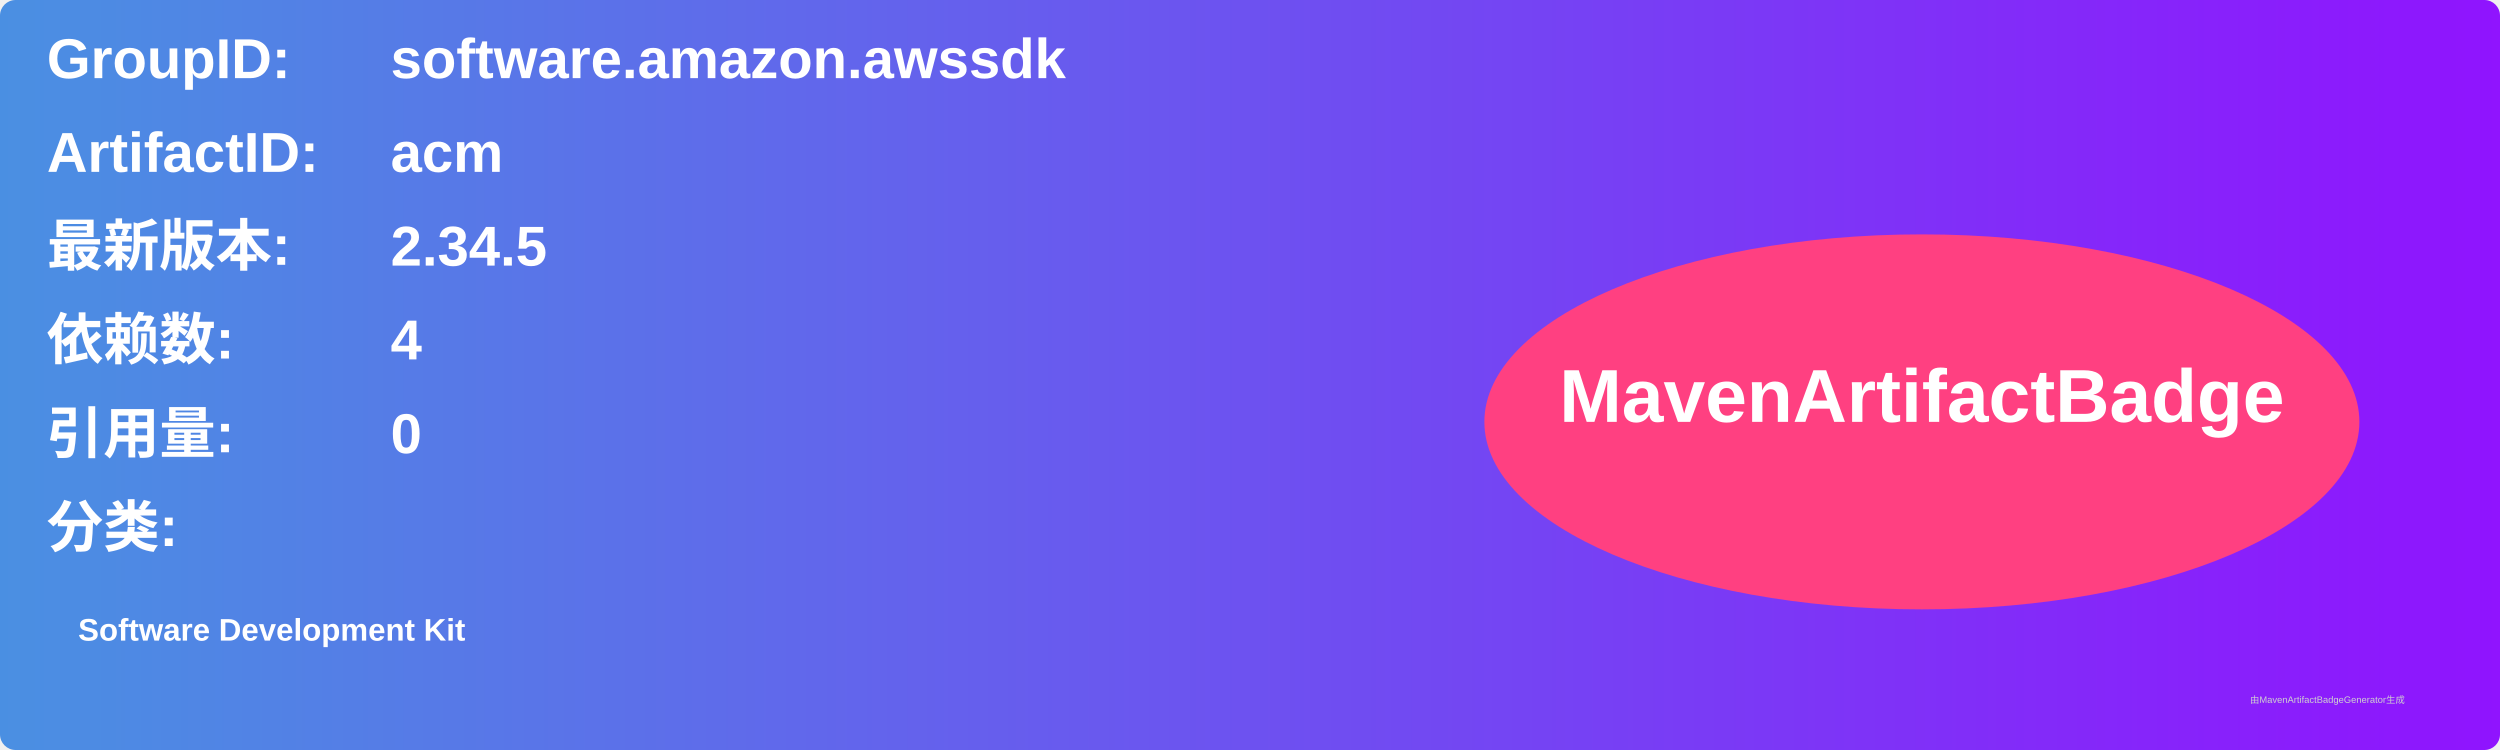
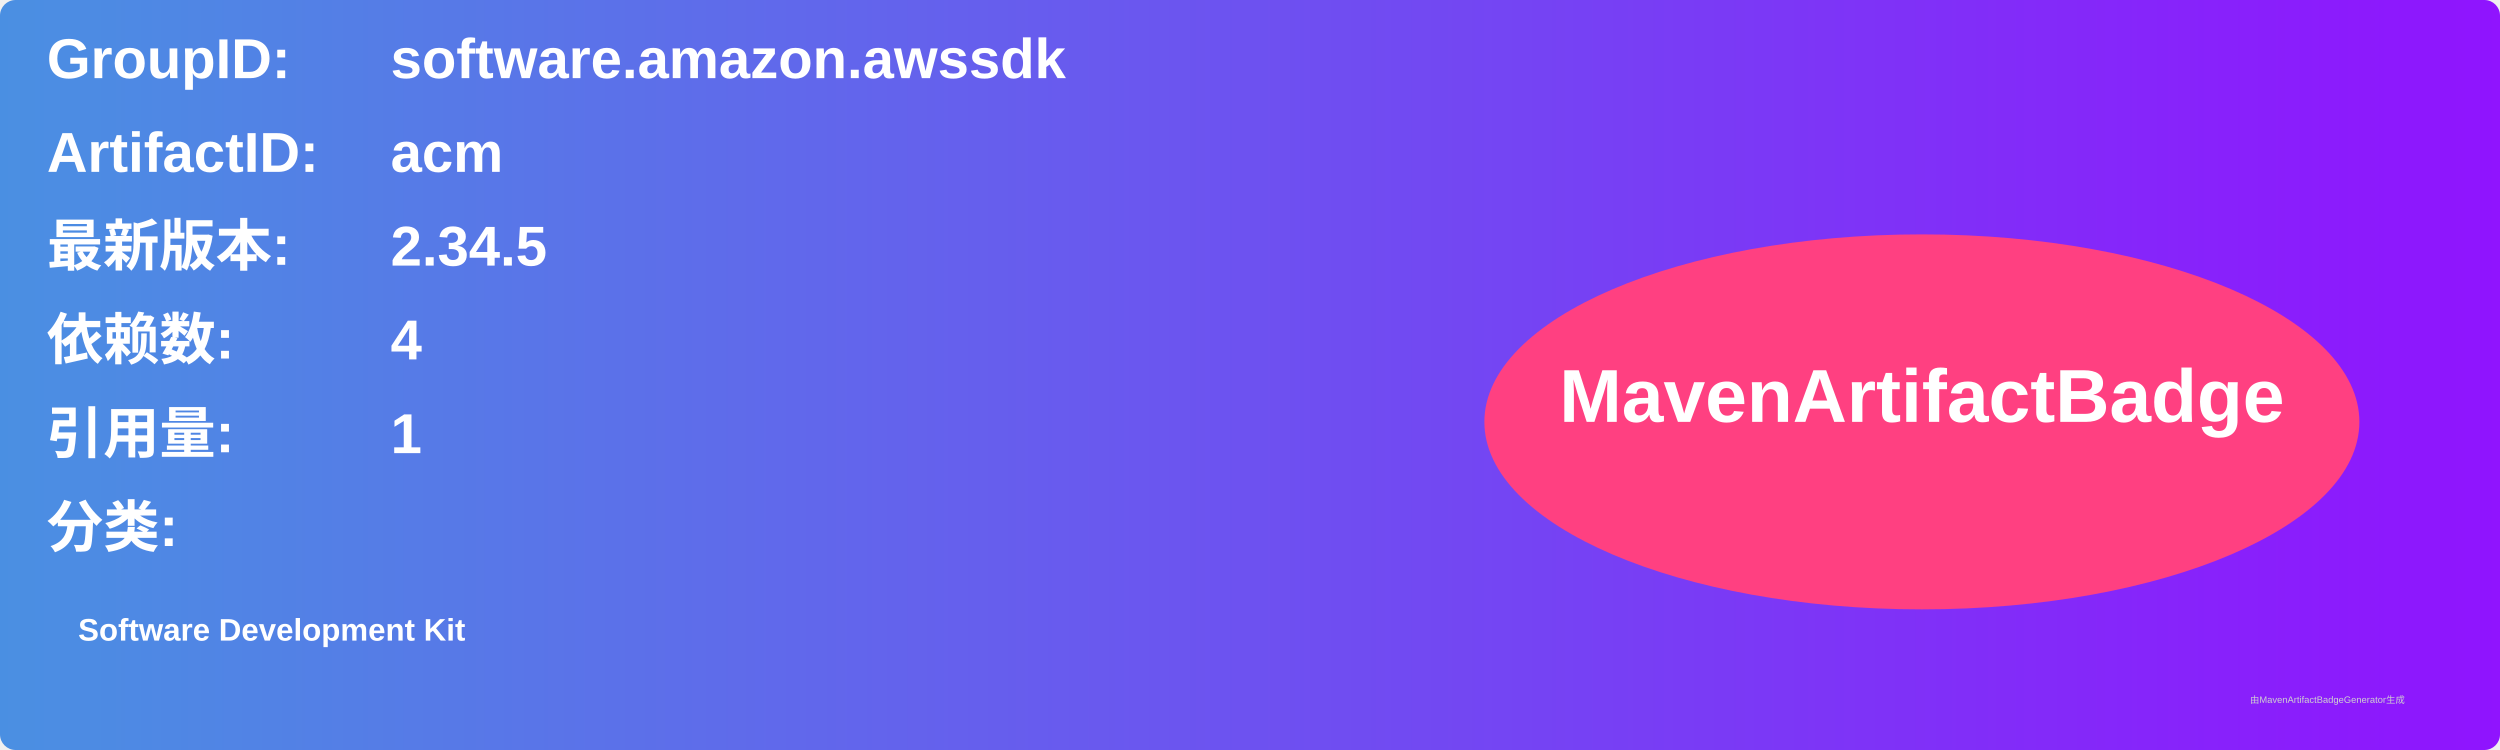
<svg xmlns="http://www.w3.org/2000/svg" width="800" height="240" viewBox="0 0 800 240">
  <linearGradient id="grad" x1="0%" y1="0%" x2="100%" y2="0%">
    <stop offset="0%" stop-color="#4a90e2" />
    <stop offset="100%" stop-color="#9013fe" />
  </linearGradient>
  <rect width="100%" height="100%" rx="5" ry="5" fill="url(#grad)" />
  <g transform="translate(15, 15)">
    <text x="0" y="10" font-family="Arial" font-size="18" fill="white" font-weight="bold" width="260">GroupID:</text>
    <text x="110" y="10" font-family="Arial" font-size="18" fill="white" font-weight="bold" width="460">software.amazon.awssdk</text>
    <text x="0" y="40" font-family="Arial" font-size="18" fill="white" font-weight="bold" width="260">ArtifactID:</text>
    <text x="110" y="40" font-family="Arial" font-size="18" fill="white" font-weight="bold" width="460">acm</text>
    <text x="0" y="70" font-family="Arial" font-size="18" fill="white" font-weight="bold">最新版本:</text>
    <text x="110" y="70" font-family="Arial" font-size="18" fill="white" font-weight="bold">
      <tspan font-weight="bold">2.34.5</tspan>
    </text>
    <text x="0" y="100" font-family="Arial" font-size="18" fill="white" font-weight="bold">依赖数: </text>
    <text x="110" y="100" font-family="Arial" font-size="18" fill="white">
      <tspan font-weight="bold">4</tspan>
    </text>
    <text x="0" y="130" font-family="Arial" font-size="18" fill="white" font-weight="bold">引用量: </text>
    <text x="110" y="130" font-family="Arial" font-size="18" fill="white">
-       <tspan font-weight="bold">0</tspan>
+       <tspan font-weight="bold">1</tspan>
    </text>
    <text x="0" y="160" font-family="Arial" font-size="18" fill="white" font-weight="bold">分类:</text>
    <text x="10" y="190" font-family="Arial" font-size="10" fill="white">
      <tspan font-weight="bold">Software Development Kit</tspan>
    </text>
    <ellipse cx="600" cy="120" rx="140" ry="60" fill="#ff4081" />
    <text x="600" y="120" text-anchor="middle" font-family="Arial" font-size="24" fill="white" font-weight="bold">MavenArtifactBadge</text>
  </g>
  <text x="720" y="225" font-family="Arial" font-size="3" fill="#d0d0d0">由MavenArtifactBadgeGenerator生成</text>
</svg>
